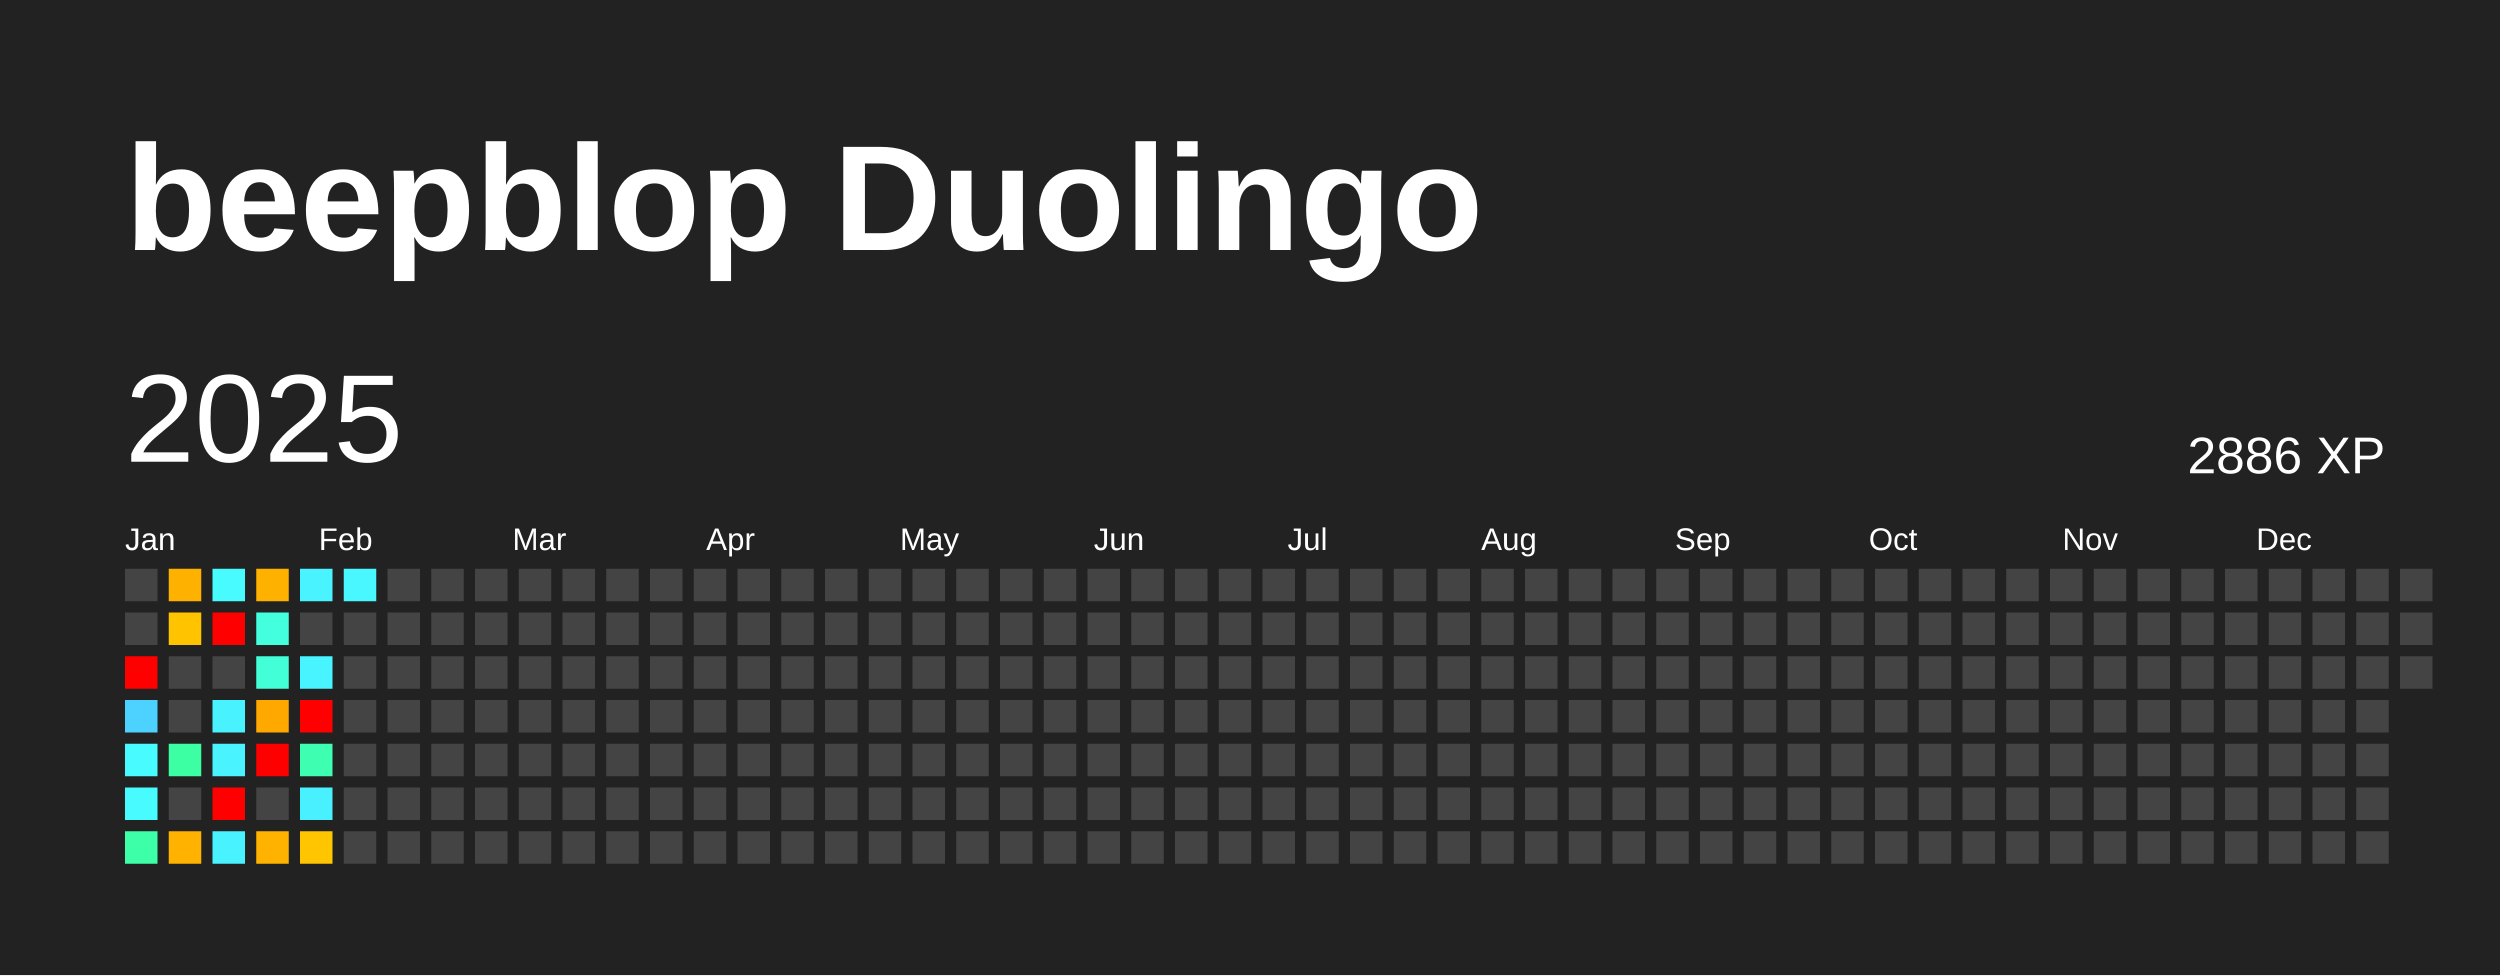
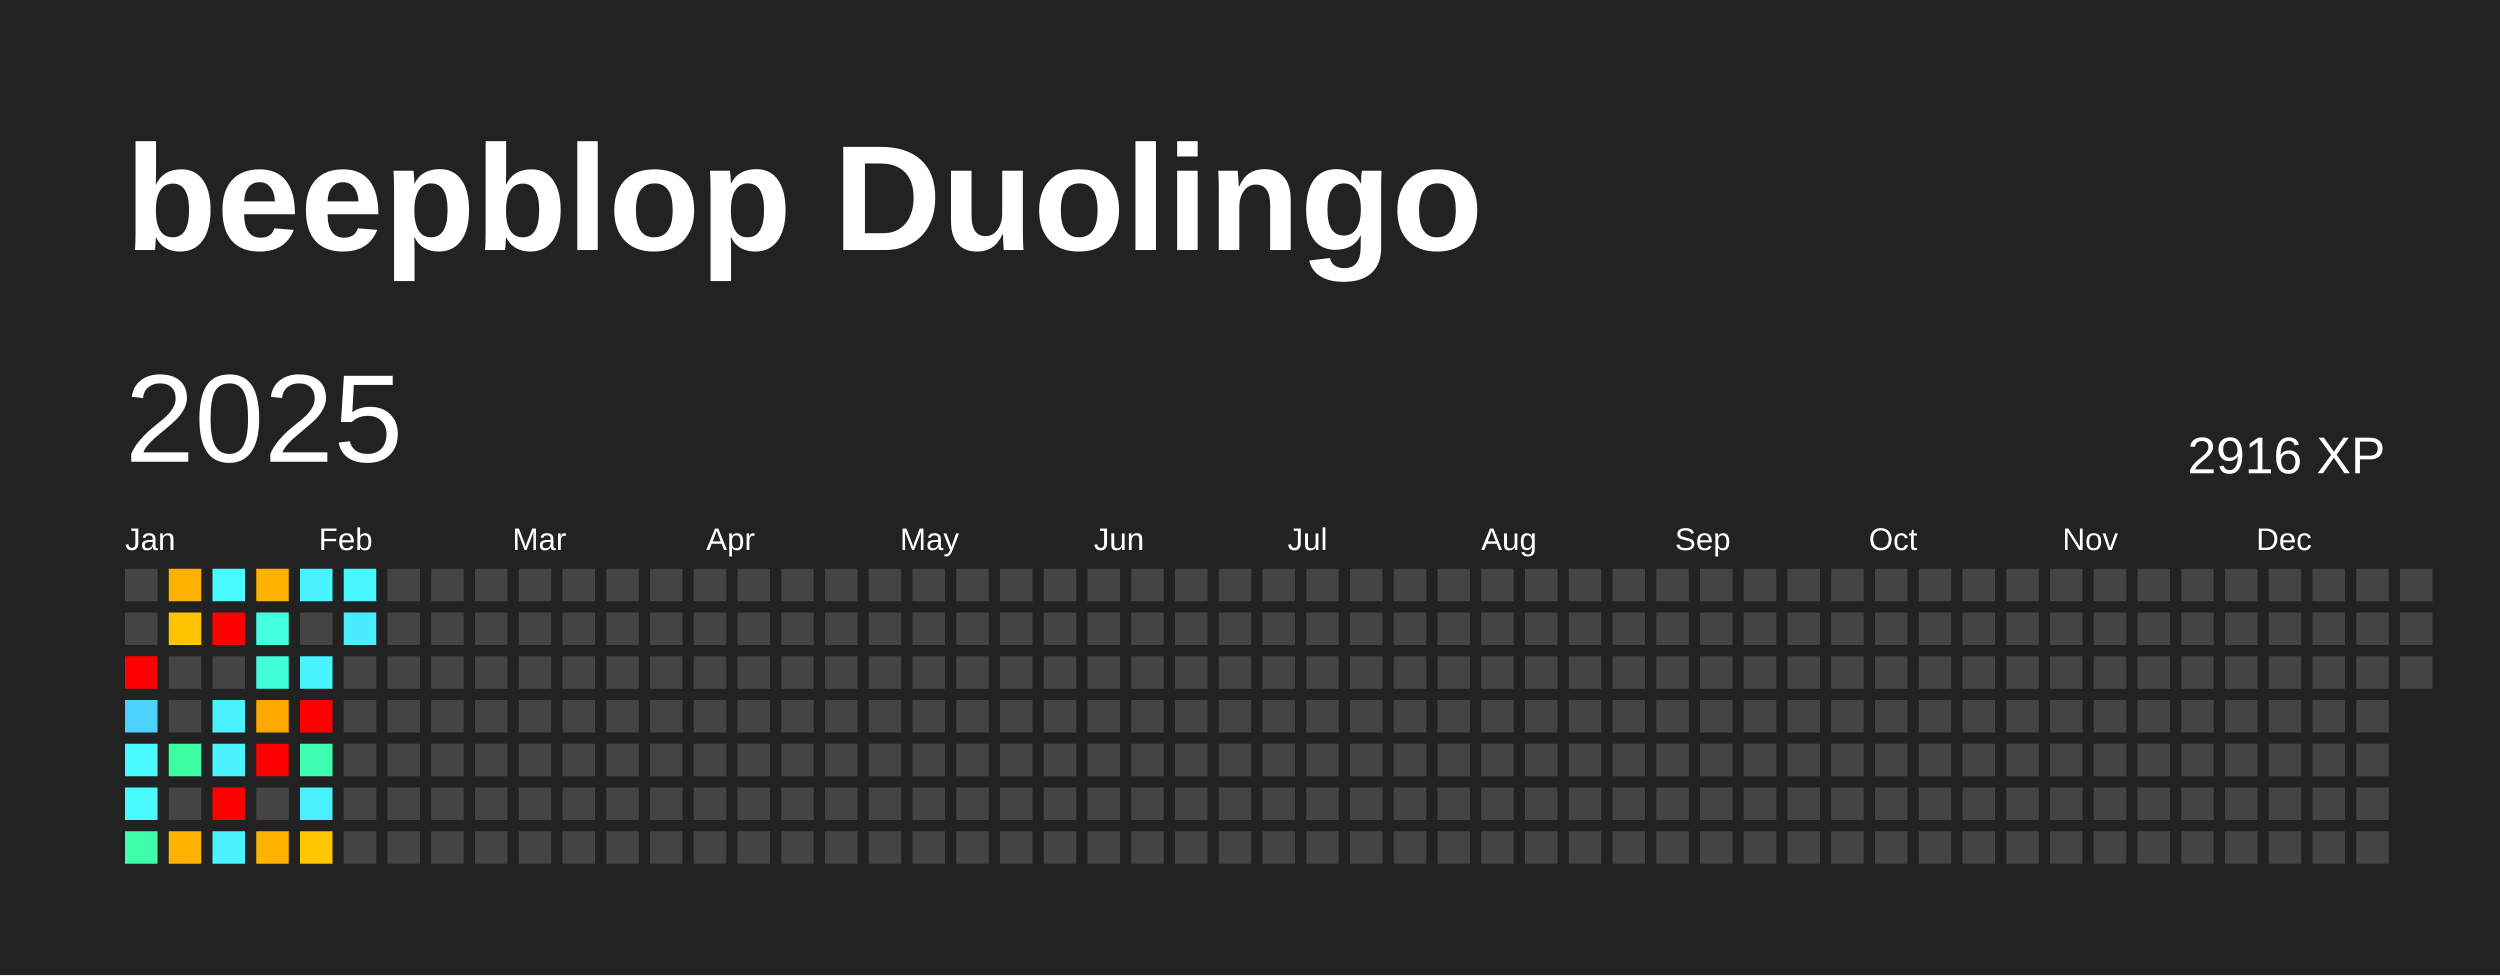
<svg xmlns="http://www.w3.org/2000/svg" baseProfile="full" height="78mm" version="1.1" viewBox="0,0,200,78" width="200mm">
  <defs />
  <rect fill="#222222" height="78" width="200" x="0" y="0" />
  <text fill="#FFFFFF" style="font-size:12px; font-family:Arial; font-weight:bold;" x="10" y="20">beepblop Duolingo</text>
  <text dominant-baseline="hanging" fill="#FFFFFF" style="font-size:10.0px; font-family:Arial;" x="10" y="30">2025</text>
-   <text dominant-baseline="hanging" fill="#FFFFFF" style="font-size:4.125px; font-family:Arial;" x="175" y="35">2886 XP</text>
+   <text dominant-baseline="hanging" fill="#FFFFFF" style="font-size:4.125px; font-family:Arial;" x="175" y="35">2916 XP</text>
  <text fill="#FFFFFF" style="font-size:2.5px; font-family:Arial" x="10.0" y="44">Jan</text>
  <text fill="#FFFFFF" style="font-size:2.5px; font-family:Arial" x="25.5" y="44">Feb</text>
  <text fill="#FFFFFF" style="font-size:2.5px; font-family:Arial" x="41.0" y="44">Mar</text>
  <text fill="#FFFFFF" style="font-size:2.5px; font-family:Arial" x="56.5" y="44">Apr</text>
  <text fill="#FFFFFF" style="font-size:2.5px; font-family:Arial" x="72.0" y="44">May</text>
  <text fill="#FFFFFF" style="font-size:2.5px; font-family:Arial" x="87.5" y="44">Jun</text>
  <text fill="#FFFFFF" style="font-size:2.5px; font-family:Arial" x="103.0" y="44">Jul</text>
  <text fill="#FFFFFF" style="font-size:2.5px; font-family:Arial" x="118.5" y="44">Aug</text>
  <text fill="#FFFFFF" style="font-size:2.5px; font-family:Arial" x="134.0" y="44">Sep</text>
  <text fill="#FFFFFF" style="font-size:2.5px; font-family:Arial" x="149.5" y="44">Oct</text>
  <text fill="#FFFFFF" style="font-size:2.5px; font-family:Arial" x="165.0" y="44">Nov</text>
  <text fill="#FFFFFF" style="font-size:2.5px; font-family:Arial" x="180.5" y="44">Dec</text>
  <rect fill="#444444" height="2.6" width="2.6" x="10.0" y="45.5" />
  <rect fill="#444444" height="2.6" width="2.6" x="10.0" y="49.0" />
  <rect fill="red" height="2.6" width="2.6" x="10.0" y="52.5" />
  <rect fill="#4dd2ff" height="2.6" width="2.6" x="10.0" y="56.0" />
  <rect fill="#47fbff" height="2.6" width="2.6" x="10.0" y="59.5" />
  <rect fill="#47fbff" height="2.6" width="2.6" x="10.0" y="63.0" />
  <rect fill="#3cffa8" height="2.6" width="2.6" x="10.0" y="66.5" />
  <rect fill="#ffb100" height="2.6" width="2.6" x="13.5" y="45.5" />
  <rect fill="#ffc300" height="2.6" width="2.6" x="13.5" y="49.0" />
  <rect fill="#444444" height="2.6" width="2.6" x="13.5" y="52.5" />
  <rect fill="#444444" height="2.6" width="2.6" x="13.5" y="56.0" />
  <rect fill="#3cffa3" height="2.6" width="2.6" x="13.5" y="59.5" />
  <rect fill="#444444" height="2.6" width="2.6" x="13.5" y="63.0" />
  <rect fill="#ffb200" height="2.6" width="2.6" x="13.5" y="66.5" />
  <rect fill="#47fbff" height="2.6" width="2.6" x="17.0" y="45.5" />
  <rect fill="red" height="2.6" width="2.6" x="17.0" y="49.0" />
  <rect fill="#444444" height="2.6" width="2.6" x="17.0" y="52.5" />
  <rect fill="#49f2ff" height="2.6" width="2.6" x="17.0" y="56.0" />
  <rect fill="#49f3ff" height="2.6" width="2.6" x="17.0" y="59.5" />
  <rect fill="red" height="2.6" width="2.6" x="17.0" y="63.0" />
  <rect fill="#49f2ff" height="2.6" width="2.6" x="17.0" y="66.5" />
  <rect fill="#ffb100" height="2.6" width="2.6" x="20.5" y="45.5" />
  <rect fill="#43ffdd" height="2.6" width="2.6" x="20.5" y="49.0" />
  <rect fill="#42ffd8" height="2.6" width="2.6" x="20.5" y="52.5" />
  <rect fill="#ffa800" height="2.6" width="2.6" x="20.5" y="56.0" />
  <rect fill="red" height="2.6" width="2.6" x="20.5" y="59.5" />
  <rect fill="#444444" height="2.6" width="2.6" x="20.5" y="63.0" />
  <rect fill="#ffb300" height="2.6" width="2.6" x="20.5" y="66.5" />
  <rect fill="#49f3ff" height="2.6" width="2.6" x="24.0" y="45.5" />
  <rect fill="#444444" height="2.6" width="2.6" x="24.0" y="49.0" />
  <rect fill="#48f4ff" height="2.6" width="2.6" x="24.0" y="52.5" />
  <rect fill="red" height="2.6" width="2.6" x="24.0" y="56.0" />
  <rect fill="#3effb1" height="2.6" width="2.6" x="24.0" y="59.5" />
  <rect fill="#49f0ff" height="2.6" width="2.6" x="24.0" y="63.0" />
  <rect fill="#ffc500" height="2.6" width="2.6" x="24.0" y="66.5" />
  <rect fill="#48f7ff" height="2.6" width="2.6" x="27.5" y="45.5" />
-   <rect fill="#444444" height="2.6" width="2.6" x="27.5" y="49.0" />
+   <rect fill="#49edff" height="2.6" width="2.6" x="27.5" y="49.0" />
  <rect fill="#444444" height="2.6" width="2.6" x="27.5" y="52.5" />
  <rect fill="#444444" height="2.6" width="2.6" x="27.5" y="56.0" />
  <rect fill="#444444" height="2.6" width="2.6" x="27.5" y="59.5" />
  <rect fill="#444444" height="2.6" width="2.6" x="27.5" y="63.0" />
  <rect fill="#444444" height="2.6" width="2.6" x="27.5" y="66.5" />
  <rect fill="#444444" height="2.6" width="2.6" x="31.0" y="45.5" />
  <rect fill="#444444" height="2.6" width="2.6" x="31.0" y="49.0" />
  <rect fill="#444444" height="2.6" width="2.6" x="31.0" y="52.5" />
  <rect fill="#444444" height="2.6" width="2.6" x="31.0" y="56.0" />
  <rect fill="#444444" height="2.6" width="2.6" x="31.0" y="59.5" />
  <rect fill="#444444" height="2.6" width="2.6" x="31.0" y="63.0" />
  <rect fill="#444444" height="2.6" width="2.6" x="31.0" y="66.5" />
  <rect fill="#444444" height="2.6" width="2.6" x="34.5" y="45.5" />
  <rect fill="#444444" height="2.6" width="2.6" x="34.5" y="49.0" />
  <rect fill="#444444" height="2.6" width="2.6" x="34.5" y="52.5" />
  <rect fill="#444444" height="2.6" width="2.6" x="34.5" y="56.0" />
  <rect fill="#444444" height="2.6" width="2.6" x="34.5" y="59.5" />
  <rect fill="#444444" height="2.6" width="2.6" x="34.5" y="63.0" />
  <rect fill="#444444" height="2.6" width="2.6" x="34.5" y="66.5" />
  <rect fill="#444444" height="2.6" width="2.6" x="38.0" y="45.5" />
  <rect fill="#444444" height="2.6" width="2.6" x="38.0" y="49.0" />
  <rect fill="#444444" height="2.6" width="2.6" x="38.0" y="52.5" />
  <rect fill="#444444" height="2.6" width="2.6" x="38.0" y="56.0" />
  <rect fill="#444444" height="2.6" width="2.6" x="38.0" y="59.5" />
  <rect fill="#444444" height="2.6" width="2.6" x="38.0" y="63.0" />
  <rect fill="#444444" height="2.6" width="2.6" x="38.0" y="66.5" />
  <rect fill="#444444" height="2.6" width="2.6" x="41.5" y="45.5" />
  <rect fill="#444444" height="2.6" width="2.6" x="41.5" y="49.0" />
  <rect fill="#444444" height="2.6" width="2.6" x="41.5" y="52.5" />
  <rect fill="#444444" height="2.6" width="2.6" x="41.5" y="56.0" />
  <rect fill="#444444" height="2.6" width="2.6" x="41.5" y="59.5" />
  <rect fill="#444444" height="2.6" width="2.6" x="41.5" y="63.0" />
  <rect fill="#444444" height="2.6" width="2.6" x="41.5" y="66.5" />
  <rect fill="#444444" height="2.6" width="2.6" x="45.0" y="45.5" />
  <rect fill="#444444" height="2.6" width="2.6" x="45.0" y="49.0" />
  <rect fill="#444444" height="2.6" width="2.6" x="45.0" y="52.5" />
  <rect fill="#444444" height="2.6" width="2.6" x="45.0" y="56.0" />
  <rect fill="#444444" height="2.6" width="2.6" x="45.0" y="59.5" />
  <rect fill="#444444" height="2.6" width="2.6" x="45.0" y="63.0" />
  <rect fill="#444444" height="2.6" width="2.6" x="45.0" y="66.5" />
  <rect fill="#444444" height="2.6" width="2.6" x="48.5" y="45.5" />
  <rect fill="#444444" height="2.6" width="2.6" x="48.5" y="49.0" />
  <rect fill="#444444" height="2.6" width="2.6" x="48.5" y="52.5" />
  <rect fill="#444444" height="2.6" width="2.6" x="48.5" y="56.0" />
  <rect fill="#444444" height="2.6" width="2.6" x="48.5" y="59.5" />
  <rect fill="#444444" height="2.6" width="2.6" x="48.5" y="63.0" />
  <rect fill="#444444" height="2.6" width="2.6" x="48.5" y="66.5" />
  <rect fill="#444444" height="2.6" width="2.6" x="52.0" y="45.5" />
  <rect fill="#444444" height="2.6" width="2.6" x="52.0" y="49.0" />
  <rect fill="#444444" height="2.6" width="2.6" x="52.0" y="52.5" />
  <rect fill="#444444" height="2.6" width="2.6" x="52.0" y="56.0" />
  <rect fill="#444444" height="2.6" width="2.6" x="52.0" y="59.5" />
  <rect fill="#444444" height="2.6" width="2.6" x="52.0" y="63.0" />
  <rect fill="#444444" height="2.6" width="2.6" x="52.0" y="66.5" />
  <rect fill="#444444" height="2.6" width="2.6" x="55.5" y="45.5" />
  <rect fill="#444444" height="2.6" width="2.6" x="55.5" y="49.0" />
  <rect fill="#444444" height="2.6" width="2.6" x="55.5" y="52.5" />
  <rect fill="#444444" height="2.6" width="2.6" x="55.5" y="56.0" />
  <rect fill="#444444" height="2.6" width="2.6" x="55.5" y="59.5" />
  <rect fill="#444444" height="2.6" width="2.6" x="55.5" y="63.0" />
  <rect fill="#444444" height="2.6" width="2.6" x="55.5" y="66.5" />
  <rect fill="#444444" height="2.6" width="2.6" x="59.0" y="45.5" />
  <rect fill="#444444" height="2.6" width="2.6" x="59.0" y="49.0" />
  <rect fill="#444444" height="2.6" width="2.6" x="59.0" y="52.5" />
  <rect fill="#444444" height="2.6" width="2.6" x="59.0" y="56.0" />
  <rect fill="#444444" height="2.6" width="2.6" x="59.0" y="59.5" />
  <rect fill="#444444" height="2.6" width="2.6" x="59.0" y="63.0" />
  <rect fill="#444444" height="2.6" width="2.6" x="59.0" y="66.5" />
  <rect fill="#444444" height="2.6" width="2.6" x="62.5" y="45.5" />
  <rect fill="#444444" height="2.6" width="2.6" x="62.5" y="49.0" />
  <rect fill="#444444" height="2.6" width="2.6" x="62.5" y="52.5" />
  <rect fill="#444444" height="2.6" width="2.6" x="62.5" y="56.0" />
  <rect fill="#444444" height="2.6" width="2.6" x="62.5" y="59.5" />
  <rect fill="#444444" height="2.6" width="2.6" x="62.5" y="63.0" />
  <rect fill="#444444" height="2.6" width="2.6" x="62.5" y="66.5" />
  <rect fill="#444444" height="2.6" width="2.6" x="66.0" y="45.5" />
  <rect fill="#444444" height="2.6" width="2.6" x="66.0" y="49.0" />
  <rect fill="#444444" height="2.6" width="2.6" x="66.0" y="52.5" />
  <rect fill="#444444" height="2.6" width="2.6" x="66.0" y="56.0" />
  <rect fill="#444444" height="2.6" width="2.6" x="66.0" y="59.5" />
  <rect fill="#444444" height="2.6" width="2.6" x="66.0" y="63.0" />
  <rect fill="#444444" height="2.6" width="2.6" x="66.0" y="66.5" />
  <rect fill="#444444" height="2.6" width="2.6" x="69.5" y="45.5" />
  <rect fill="#444444" height="2.6" width="2.6" x="69.5" y="49.0" />
  <rect fill="#444444" height="2.6" width="2.6" x="69.5" y="52.5" />
  <rect fill="#444444" height="2.6" width="2.6" x="69.5" y="56.0" />
  <rect fill="#444444" height="2.6" width="2.6" x="69.5" y="59.5" />
  <rect fill="#444444" height="2.6" width="2.6" x="69.5" y="63.0" />
  <rect fill="#444444" height="2.6" width="2.6" x="69.5" y="66.5" />
  <rect fill="#444444" height="2.6" width="2.6" x="73.0" y="45.5" />
  <rect fill="#444444" height="2.6" width="2.6" x="73.0" y="49.0" />
  <rect fill="#444444" height="2.6" width="2.6" x="73.0" y="52.5" />
  <rect fill="#444444" height="2.6" width="2.6" x="73.0" y="56.0" />
  <rect fill="#444444" height="2.6" width="2.6" x="73.0" y="59.5" />
  <rect fill="#444444" height="2.6" width="2.6" x="73.0" y="63.0" />
  <rect fill="#444444" height="2.6" width="2.6" x="73.0" y="66.5" />
  <rect fill="#444444" height="2.6" width="2.6" x="76.5" y="45.5" />
  <rect fill="#444444" height="2.6" width="2.6" x="76.5" y="49.0" />
  <rect fill="#444444" height="2.6" width="2.6" x="76.5" y="52.5" />
  <rect fill="#444444" height="2.6" width="2.6" x="76.5" y="56.0" />
  <rect fill="#444444" height="2.6" width="2.6" x="76.5" y="59.5" />
  <rect fill="#444444" height="2.6" width="2.6" x="76.5" y="63.0" />
  <rect fill="#444444" height="2.6" width="2.6" x="76.5" y="66.5" />
  <rect fill="#444444" height="2.6" width="2.6" x="80.0" y="45.5" />
  <rect fill="#444444" height="2.6" width="2.6" x="80.0" y="49.0" />
  <rect fill="#444444" height="2.6" width="2.6" x="80.0" y="52.5" />
  <rect fill="#444444" height="2.6" width="2.6" x="80.0" y="56.0" />
  <rect fill="#444444" height="2.6" width="2.6" x="80.0" y="59.5" />
  <rect fill="#444444" height="2.6" width="2.6" x="80.0" y="63.0" />
  <rect fill="#444444" height="2.6" width="2.6" x="80.0" y="66.5" />
  <rect fill="#444444" height="2.6" width="2.6" x="83.5" y="45.5" />
  <rect fill="#444444" height="2.6" width="2.6" x="83.5" y="49.0" />
  <rect fill="#444444" height="2.6" width="2.6" x="83.5" y="52.5" />
  <rect fill="#444444" height="2.6" width="2.6" x="83.5" y="56.0" />
  <rect fill="#444444" height="2.6" width="2.6" x="83.5" y="59.5" />
  <rect fill="#444444" height="2.6" width="2.6" x="83.5" y="63.0" />
  <rect fill="#444444" height="2.6" width="2.6" x="83.5" y="66.5" />
  <rect fill="#444444" height="2.6" width="2.6" x="87.0" y="45.5" />
  <rect fill="#444444" height="2.6" width="2.6" x="87.0" y="49.0" />
  <rect fill="#444444" height="2.6" width="2.6" x="87.0" y="52.5" />
  <rect fill="#444444" height="2.6" width="2.6" x="87.0" y="56.0" />
  <rect fill="#444444" height="2.6" width="2.6" x="87.0" y="59.5" />
  <rect fill="#444444" height="2.6" width="2.6" x="87.0" y="63.0" />
  <rect fill="#444444" height="2.6" width="2.6" x="87.0" y="66.5" />
  <rect fill="#444444" height="2.6" width="2.6" x="90.5" y="45.5" />
  <rect fill="#444444" height="2.6" width="2.6" x="90.5" y="49.0" />
  <rect fill="#444444" height="2.6" width="2.6" x="90.5" y="52.5" />
  <rect fill="#444444" height="2.6" width="2.6" x="90.5" y="56.0" />
  <rect fill="#444444" height="2.6" width="2.6" x="90.5" y="59.5" />
  <rect fill="#444444" height="2.6" width="2.6" x="90.5" y="63.0" />
  <rect fill="#444444" height="2.6" width="2.6" x="90.5" y="66.5" />
  <rect fill="#444444" height="2.6" width="2.6" x="94.0" y="45.5" />
  <rect fill="#444444" height="2.6" width="2.6" x="94.0" y="49.0" />
  <rect fill="#444444" height="2.6" width="2.6" x="94.0" y="52.5" />
  <rect fill="#444444" height="2.6" width="2.6" x="94.0" y="56.0" />
  <rect fill="#444444" height="2.6" width="2.6" x="94.0" y="59.5" />
  <rect fill="#444444" height="2.6" width="2.6" x="94.0" y="63.0" />
  <rect fill="#444444" height="2.6" width="2.6" x="94.0" y="66.5" />
  <rect fill="#444444" height="2.6" width="2.6" x="97.5" y="45.5" />
  <rect fill="#444444" height="2.6" width="2.6" x="97.5" y="49.0" />
  <rect fill="#444444" height="2.6" width="2.6" x="97.5" y="52.5" />
  <rect fill="#444444" height="2.6" width="2.6" x="97.5" y="56.0" />
  <rect fill="#444444" height="2.6" width="2.6" x="97.5" y="59.5" />
  <rect fill="#444444" height="2.6" width="2.6" x="97.5" y="63.0" />
  <rect fill="#444444" height="2.6" width="2.6" x="97.5" y="66.5" />
  <rect fill="#444444" height="2.6" width="2.6" x="101.0" y="45.5" />
  <rect fill="#444444" height="2.6" width="2.6" x="101.0" y="49.0" />
  <rect fill="#444444" height="2.6" width="2.6" x="101.0" y="52.5" />
  <rect fill="#444444" height="2.6" width="2.6" x="101.0" y="56.0" />
  <rect fill="#444444" height="2.6" width="2.6" x="101.0" y="59.5" />
  <rect fill="#444444" height="2.6" width="2.6" x="101.0" y="63.0" />
  <rect fill="#444444" height="2.6" width="2.6" x="101.0" y="66.5" />
  <rect fill="#444444" height="2.6" width="2.6" x="104.5" y="45.5" />
  <rect fill="#444444" height="2.6" width="2.6" x="104.5" y="49.0" />
  <rect fill="#444444" height="2.6" width="2.6" x="104.5" y="52.5" />
  <rect fill="#444444" height="2.6" width="2.6" x="104.5" y="56.0" />
  <rect fill="#444444" height="2.6" width="2.6" x="104.5" y="59.5" />
  <rect fill="#444444" height="2.6" width="2.6" x="104.5" y="63.0" />
  <rect fill="#444444" height="2.6" width="2.6" x="104.5" y="66.5" />
  <rect fill="#444444" height="2.6" width="2.6" x="108.0" y="45.5" />
  <rect fill="#444444" height="2.6" width="2.6" x="108.0" y="49.0" />
  <rect fill="#444444" height="2.6" width="2.6" x="108.0" y="52.5" />
  <rect fill="#444444" height="2.6" width="2.6" x="108.0" y="56.0" />
  <rect fill="#444444" height="2.6" width="2.6" x="108.0" y="59.5" />
  <rect fill="#444444" height="2.6" width="2.6" x="108.0" y="63.0" />
  <rect fill="#444444" height="2.6" width="2.6" x="108.0" y="66.5" />
  <rect fill="#444444" height="2.6" width="2.6" x="111.5" y="45.5" />
  <rect fill="#444444" height="2.6" width="2.6" x="111.5" y="49.0" />
  <rect fill="#444444" height="2.6" width="2.6" x="111.5" y="52.5" />
  <rect fill="#444444" height="2.6" width="2.6" x="111.5" y="56.0" />
  <rect fill="#444444" height="2.6" width="2.6" x="111.5" y="59.5" />
  <rect fill="#444444" height="2.6" width="2.6" x="111.5" y="63.0" />
  <rect fill="#444444" height="2.6" width="2.6" x="111.5" y="66.5" />
  <rect fill="#444444" height="2.6" width="2.6" x="115.0" y="45.5" />
  <rect fill="#444444" height="2.6" width="2.6" x="115.0" y="49.0" />
  <rect fill="#444444" height="2.6" width="2.6" x="115.0" y="52.5" />
  <rect fill="#444444" height="2.6" width="2.6" x="115.0" y="56.0" />
  <rect fill="#444444" height="2.6" width="2.6" x="115.0" y="59.5" />
  <rect fill="#444444" height="2.6" width="2.6" x="115.0" y="63.0" />
  <rect fill="#444444" height="2.6" width="2.6" x="115.0" y="66.5" />
  <rect fill="#444444" height="2.6" width="2.6" x="118.5" y="45.5" />
  <rect fill="#444444" height="2.6" width="2.6" x="118.5" y="49.0" />
  <rect fill="#444444" height="2.6" width="2.6" x="118.5" y="52.5" />
  <rect fill="#444444" height="2.6" width="2.6" x="118.5" y="56.0" />
  <rect fill="#444444" height="2.6" width="2.6" x="118.5" y="59.5" />
  <rect fill="#444444" height="2.6" width="2.6" x="118.5" y="63.0" />
  <rect fill="#444444" height="2.6" width="2.6" x="118.5" y="66.5" />
  <rect fill="#444444" height="2.6" width="2.6" x="122.0" y="45.5" />
  <rect fill="#444444" height="2.6" width="2.6" x="122.0" y="49.0" />
  <rect fill="#444444" height="2.6" width="2.6" x="122.0" y="52.5" />
  <rect fill="#444444" height="2.6" width="2.6" x="122.0" y="56.0" />
  <rect fill="#444444" height="2.6" width="2.6" x="122.0" y="59.5" />
  <rect fill="#444444" height="2.6" width="2.6" x="122.0" y="63.0" />
  <rect fill="#444444" height="2.6" width="2.6" x="122.0" y="66.5" />
  <rect fill="#444444" height="2.6" width="2.6" x="125.5" y="45.5" />
  <rect fill="#444444" height="2.6" width="2.6" x="125.5" y="49.0" />
  <rect fill="#444444" height="2.6" width="2.6" x="125.5" y="52.5" />
  <rect fill="#444444" height="2.6" width="2.6" x="125.5" y="56.0" />
  <rect fill="#444444" height="2.6" width="2.6" x="125.5" y="59.5" />
  <rect fill="#444444" height="2.6" width="2.6" x="125.5" y="63.0" />
  <rect fill="#444444" height="2.6" width="2.6" x="125.5" y="66.5" />
  <rect fill="#444444" height="2.6" width="2.6" x="129.0" y="45.5" />
  <rect fill="#444444" height="2.6" width="2.6" x="129.0" y="49.0" />
  <rect fill="#444444" height="2.6" width="2.6" x="129.0" y="52.5" />
  <rect fill="#444444" height="2.6" width="2.6" x="129.0" y="56.0" />
  <rect fill="#444444" height="2.6" width="2.6" x="129.0" y="59.5" />
  <rect fill="#444444" height="2.6" width="2.6" x="129.0" y="63.0" />
  <rect fill="#444444" height="2.6" width="2.6" x="129.0" y="66.5" />
  <rect fill="#444444" height="2.6" width="2.6" x="132.5" y="45.5" />
  <rect fill="#444444" height="2.6" width="2.6" x="132.5" y="49.0" />
  <rect fill="#444444" height="2.6" width="2.6" x="132.5" y="52.5" />
  <rect fill="#444444" height="2.6" width="2.6" x="132.5" y="56.0" />
  <rect fill="#444444" height="2.6" width="2.6" x="132.5" y="59.5" />
  <rect fill="#444444" height="2.6" width="2.6" x="132.5" y="63.0" />
  <rect fill="#444444" height="2.6" width="2.6" x="132.5" y="66.5" />
  <rect fill="#444444" height="2.6" width="2.6" x="136.0" y="45.5" />
  <rect fill="#444444" height="2.6" width="2.6" x="136.0" y="49.0" />
  <rect fill="#444444" height="2.6" width="2.6" x="136.0" y="52.5" />
  <rect fill="#444444" height="2.6" width="2.6" x="136.0" y="56.0" />
  <rect fill="#444444" height="2.6" width="2.6" x="136.0" y="59.5" />
  <rect fill="#444444" height="2.6" width="2.6" x="136.0" y="63.0" />
  <rect fill="#444444" height="2.6" width="2.6" x="136.0" y="66.5" />
  <rect fill="#444444" height="2.6" width="2.6" x="139.5" y="45.5" />
  <rect fill="#444444" height="2.6" width="2.6" x="139.5" y="49.0" />
  <rect fill="#444444" height="2.6" width="2.6" x="139.5" y="52.5" />
  <rect fill="#444444" height="2.6" width="2.6" x="139.5" y="56.0" />
  <rect fill="#444444" height="2.6" width="2.6" x="139.5" y="59.5" />
  <rect fill="#444444" height="2.6" width="2.6" x="139.5" y="63.0" />
  <rect fill="#444444" height="2.6" width="2.6" x="139.5" y="66.5" />
  <rect fill="#444444" height="2.6" width="2.6" x="143.0" y="45.5" />
  <rect fill="#444444" height="2.6" width="2.6" x="143.0" y="49.0" />
  <rect fill="#444444" height="2.6" width="2.6" x="143.0" y="52.5" />
  <rect fill="#444444" height="2.6" width="2.6" x="143.0" y="56.0" />
  <rect fill="#444444" height="2.6" width="2.6" x="143.0" y="59.5" />
  <rect fill="#444444" height="2.6" width="2.6" x="143.0" y="63.0" />
  <rect fill="#444444" height="2.6" width="2.6" x="143.0" y="66.5" />
  <rect fill="#444444" height="2.6" width="2.6" x="146.5" y="45.5" />
  <rect fill="#444444" height="2.6" width="2.6" x="146.5" y="49.0" />
  <rect fill="#444444" height="2.6" width="2.6" x="146.5" y="52.5" />
  <rect fill="#444444" height="2.6" width="2.6" x="146.5" y="56.0" />
  <rect fill="#444444" height="2.6" width="2.6" x="146.5" y="59.5" />
  <rect fill="#444444" height="2.6" width="2.6" x="146.5" y="63.0" />
  <rect fill="#444444" height="2.6" width="2.6" x="146.5" y="66.5" />
  <rect fill="#444444" height="2.6" width="2.6" x="150.0" y="45.5" />
  <rect fill="#444444" height="2.6" width="2.6" x="150.0" y="49.0" />
  <rect fill="#444444" height="2.6" width="2.6" x="150.0" y="52.5" />
  <rect fill="#444444" height="2.6" width="2.6" x="150.0" y="56.0" />
  <rect fill="#444444" height="2.6" width="2.6" x="150.0" y="59.5" />
  <rect fill="#444444" height="2.6" width="2.6" x="150.0" y="63.0" />
  <rect fill="#444444" height="2.6" width="2.6" x="150.0" y="66.5" />
  <rect fill="#444444" height="2.6" width="2.6" x="153.5" y="45.5" />
  <rect fill="#444444" height="2.6" width="2.6" x="153.5" y="49.0" />
  <rect fill="#444444" height="2.6" width="2.6" x="153.5" y="52.5" />
  <rect fill="#444444" height="2.6" width="2.6" x="153.5" y="56.0" />
  <rect fill="#444444" height="2.6" width="2.6" x="153.5" y="59.5" />
  <rect fill="#444444" height="2.6" width="2.6" x="153.5" y="63.0" />
  <rect fill="#444444" height="2.6" width="2.6" x="153.5" y="66.5" />
  <rect fill="#444444" height="2.6" width="2.6" x="157.0" y="45.5" />
  <rect fill="#444444" height="2.6" width="2.6" x="157.0" y="49.0" />
  <rect fill="#444444" height="2.6" width="2.6" x="157.0" y="52.5" />
  <rect fill="#444444" height="2.6" width="2.6" x="157.0" y="56.0" />
  <rect fill="#444444" height="2.6" width="2.6" x="157.0" y="59.5" />
  <rect fill="#444444" height="2.6" width="2.6" x="157.0" y="63.0" />
  <rect fill="#444444" height="2.6" width="2.6" x="157.0" y="66.5" />
  <rect fill="#444444" height="2.6" width="2.6" x="160.5" y="45.5" />
  <rect fill="#444444" height="2.6" width="2.6" x="160.5" y="49.0" />
  <rect fill="#444444" height="2.6" width="2.6" x="160.5" y="52.5" />
  <rect fill="#444444" height="2.6" width="2.6" x="160.5" y="56.0" />
  <rect fill="#444444" height="2.6" width="2.6" x="160.5" y="59.5" />
  <rect fill="#444444" height="2.6" width="2.6" x="160.5" y="63.0" />
  <rect fill="#444444" height="2.6" width="2.6" x="160.5" y="66.5" />
  <rect fill="#444444" height="2.6" width="2.6" x="164.0" y="45.5" />
  <rect fill="#444444" height="2.6" width="2.6" x="164.0" y="49.0" />
  <rect fill="#444444" height="2.6" width="2.6" x="164.0" y="52.5" />
  <rect fill="#444444" height="2.6" width="2.6" x="164.0" y="56.0" />
  <rect fill="#444444" height="2.6" width="2.6" x="164.0" y="59.5" />
  <rect fill="#444444" height="2.6" width="2.6" x="164.0" y="63.0" />
  <rect fill="#444444" height="2.6" width="2.6" x="164.0" y="66.5" />
  <rect fill="#444444" height="2.6" width="2.6" x="167.5" y="45.5" />
  <rect fill="#444444" height="2.6" width="2.6" x="167.5" y="49.0" />
  <rect fill="#444444" height="2.6" width="2.6" x="167.5" y="52.5" />
  <rect fill="#444444" height="2.6" width="2.6" x="167.5" y="56.0" />
  <rect fill="#444444" height="2.6" width="2.6" x="167.5" y="59.5" />
  <rect fill="#444444" height="2.6" width="2.6" x="167.5" y="63.0" />
  <rect fill="#444444" height="2.6" width="2.6" x="167.5" y="66.5" />
  <rect fill="#444444" height="2.6" width="2.6" x="171.0" y="45.5" />
  <rect fill="#444444" height="2.6" width="2.6" x="171.0" y="49.0" />
  <rect fill="#444444" height="2.6" width="2.6" x="171.0" y="52.5" />
  <rect fill="#444444" height="2.6" width="2.6" x="171.0" y="56.0" />
  <rect fill="#444444" height="2.6" width="2.6" x="171.0" y="59.5" />
  <rect fill="#444444" height="2.6" width="2.6" x="171.0" y="63.0" />
  <rect fill="#444444" height="2.6" width="2.6" x="171.0" y="66.5" />
  <rect fill="#444444" height="2.6" width="2.6" x="174.5" y="45.5" />
  <rect fill="#444444" height="2.6" width="2.6" x="174.5" y="49.0" />
  <rect fill="#444444" height="2.6" width="2.6" x="174.5" y="52.5" />
  <rect fill="#444444" height="2.6" width="2.6" x="174.5" y="56.0" />
  <rect fill="#444444" height="2.6" width="2.6" x="174.5" y="59.5" />
  <rect fill="#444444" height="2.6" width="2.6" x="174.5" y="63.0" />
  <rect fill="#444444" height="2.6" width="2.6" x="174.5" y="66.5" />
  <rect fill="#444444" height="2.6" width="2.6" x="178.0" y="45.5" />
  <rect fill="#444444" height="2.6" width="2.6" x="178.0" y="49.0" />
  <rect fill="#444444" height="2.6" width="2.6" x="178.0" y="52.5" />
  <rect fill="#444444" height="2.6" width="2.6" x="178.0" y="56.0" />
  <rect fill="#444444" height="2.6" width="2.6" x="178.0" y="59.5" />
  <rect fill="#444444" height="2.6" width="2.6" x="178.0" y="63.0" />
  <rect fill="#444444" height="2.6" width="2.6" x="178.0" y="66.5" />
  <rect fill="#444444" height="2.6" width="2.6" x="181.5" y="45.5" />
  <rect fill="#444444" height="2.6" width="2.6" x="181.5" y="49.0" />
  <rect fill="#444444" height="2.6" width="2.6" x="181.5" y="52.5" />
  <rect fill="#444444" height="2.6" width="2.6" x="181.5" y="56.0" />
  <rect fill="#444444" height="2.6" width="2.6" x="181.5" y="59.5" />
  <rect fill="#444444" height="2.6" width="2.6" x="181.5" y="63.0" />
  <rect fill="#444444" height="2.6" width="2.6" x="181.5" y="66.5" />
  <rect fill="#444444" height="2.6" width="2.6" x="185.0" y="45.5" />
  <rect fill="#444444" height="2.6" width="2.6" x="185.0" y="49.0" />
  <rect fill="#444444" height="2.6" width="2.6" x="185.0" y="52.5" />
  <rect fill="#444444" height="2.6" width="2.6" x="185.0" y="56.0" />
  <rect fill="#444444" height="2.6" width="2.6" x="185.0" y="59.5" />
  <rect fill="#444444" height="2.6" width="2.6" x="185.0" y="63.0" />
  <rect fill="#444444" height="2.6" width="2.6" x="185.0" y="66.5" />
  <rect fill="#444444" height="2.6" width="2.6" x="188.5" y="45.5" />
  <rect fill="#444444" height="2.6" width="2.6" x="188.5" y="49.0" />
  <rect fill="#444444" height="2.6" width="2.6" x="188.5" y="52.5" />
  <rect fill="#444444" height="2.6" width="2.6" x="188.5" y="56.0" />
  <rect fill="#444444" height="2.6" width="2.6" x="188.5" y="59.5" />
  <rect fill="#444444" height="2.6" width="2.6" x="188.5" y="63.0" />
  <rect fill="#444444" height="2.6" width="2.6" x="188.5" y="66.5" />
  <rect fill="#444444" height="2.6" width="2.6" x="192.0" y="45.5" />
  <rect fill="#444444" height="2.6" width="2.6" x="192.0" y="49.0" />
  <rect fill="#444444" height="2.6" width="2.6" x="192.0" y="52.5" />
</svg>
